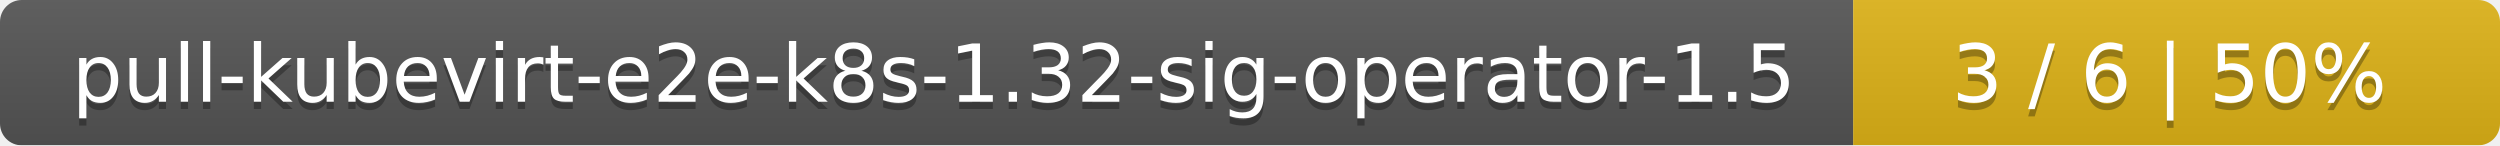
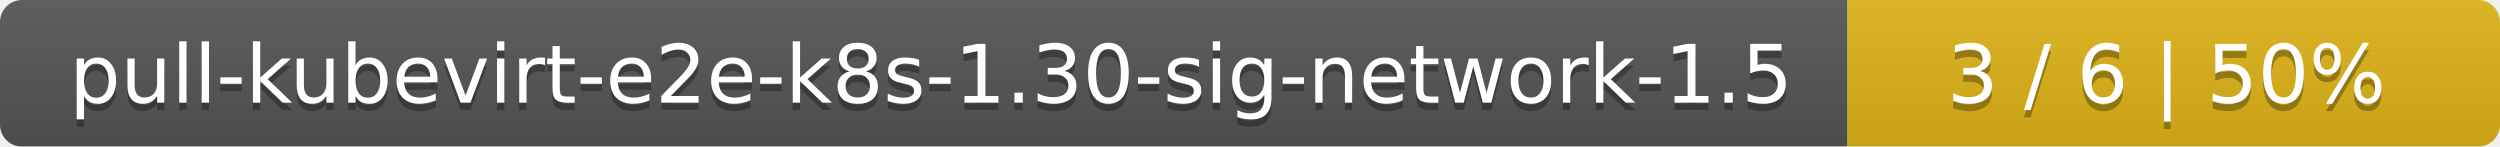
- <svg xmlns="http://www.w3.org/2000/svg" width="344" height="20">
+ <svg xmlns="http://www.w3.org/2000/svg" width="341" height="20">
  <linearGradient id="smooth" x2="0" y2="100%">
    <stop offset="0" stop-color="#bbb" stop-opacity=".1" />
    <stop offset="1" stop-opacity=".1" />
  </linearGradient>
  <mask id="round">
-     <rect width="344" height="20" rx="3" fill="#fff" />
+     <rect width="341" height="20" rx="3" fill="#fff" />
  </mask>
  <g mask="url(#round)">
-     <rect width="255" height="20" fill="#555" />
-     <rect x="255" width="89" height="20" fill="#dfb317" />
-     <rect width="344" height="20" fill="url(#smooth)" />
+     <rect width="252" height="20" fill="#555" />
+     <rect x="252" width="89" height="20" fill="#dfb317" />
+     <rect width="341" height="20" fill="url(#smooth)" />
  </g>
  <g fill="#fff" text-anchor="middle" font-family="DejaVu Sans,Verdana,Geneva,sans-serif" font-size="11">
-     <text x="128.5" y="15" fill="#010101" fill-opacity=".3">pull-kubevirt-e2e-k8s-1.32-sig-operator-1.5</text>
-     <text x="128.5" y="14">pull-kubevirt-e2e-k8s-1.32-sig-operator-1.5</text>
-     <text x="298.5" y="15" fill="#010101" fill-opacity=".3">3 / 6    |    50%</text>
-     <text x="298.5" y="14">3 / 6    |    50%</text>
+     <text x="127" y="15" fill="#010101" fill-opacity=".3">pull-kubevirt-e2e-k8s-1.30-sig-network-1.5</text>
+     <text x="127" y="14">pull-kubevirt-e2e-k8s-1.30-sig-network-1.5</text>
+     <text x="295.5" y="15" fill="#010101" fill-opacity=".3">3 / 6    |    50%</text>
+     <text x="295.5" y="14">3 / 6    |    50%</text>
  </g>
</svg>
